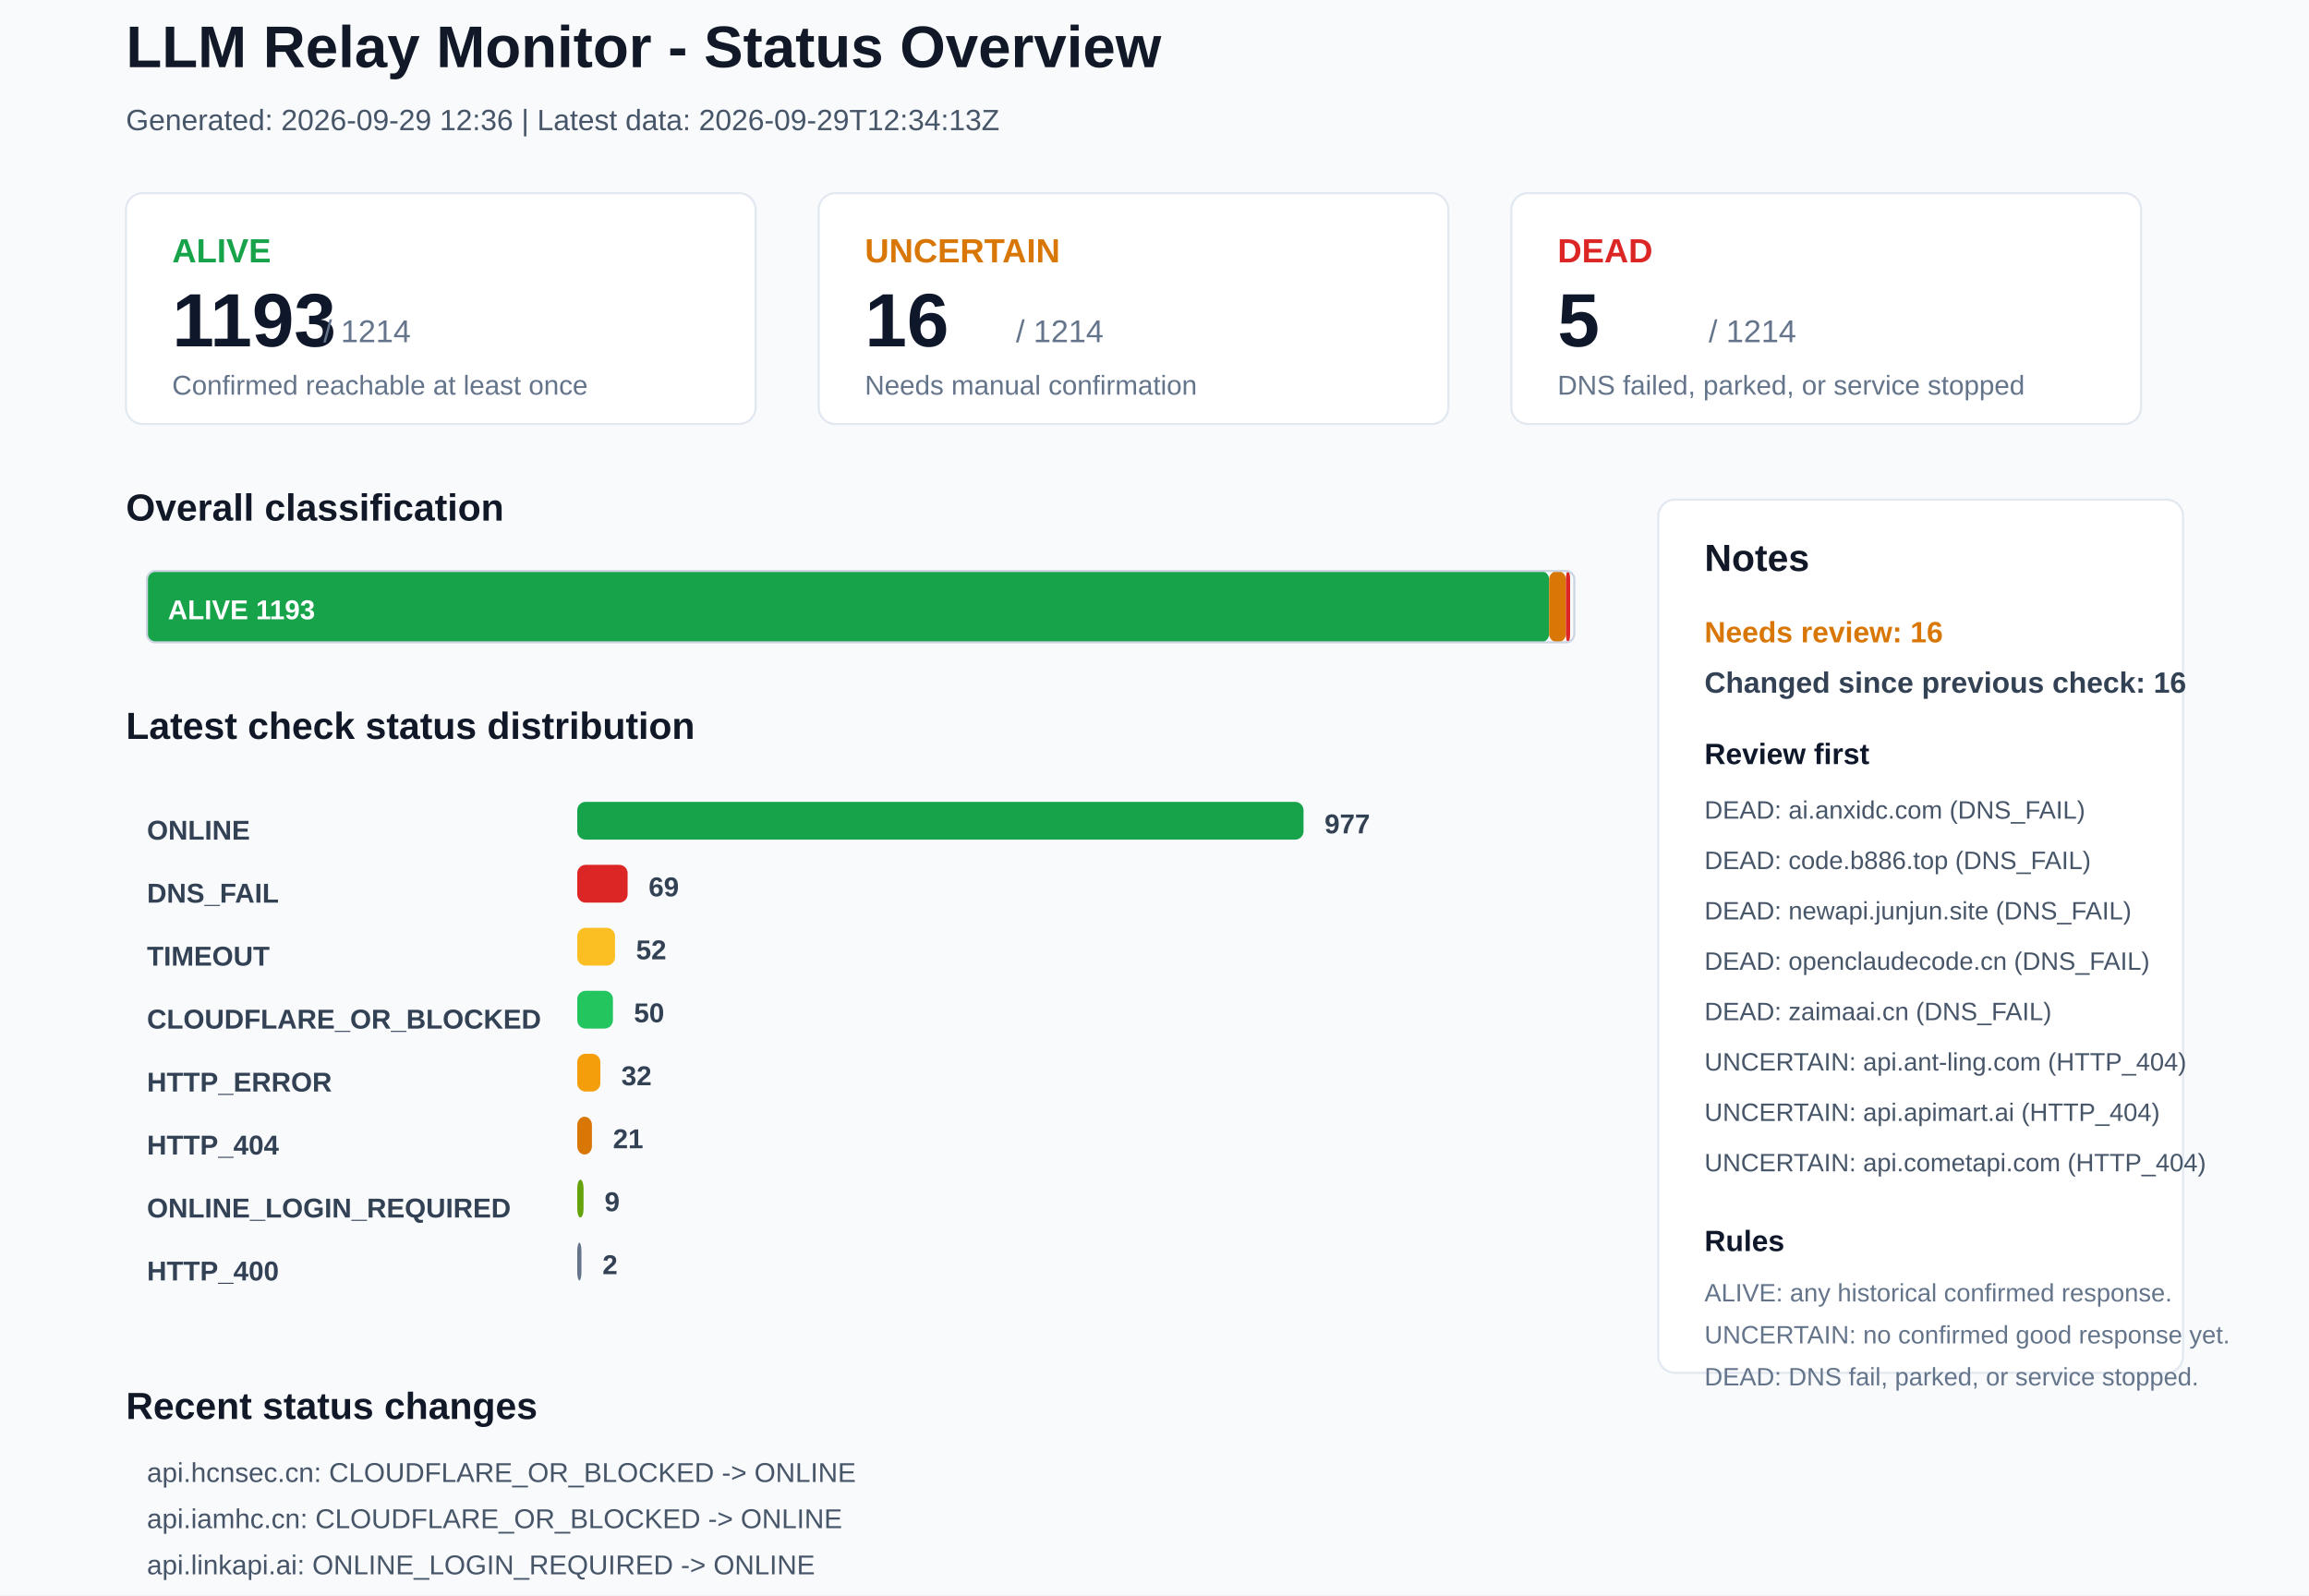
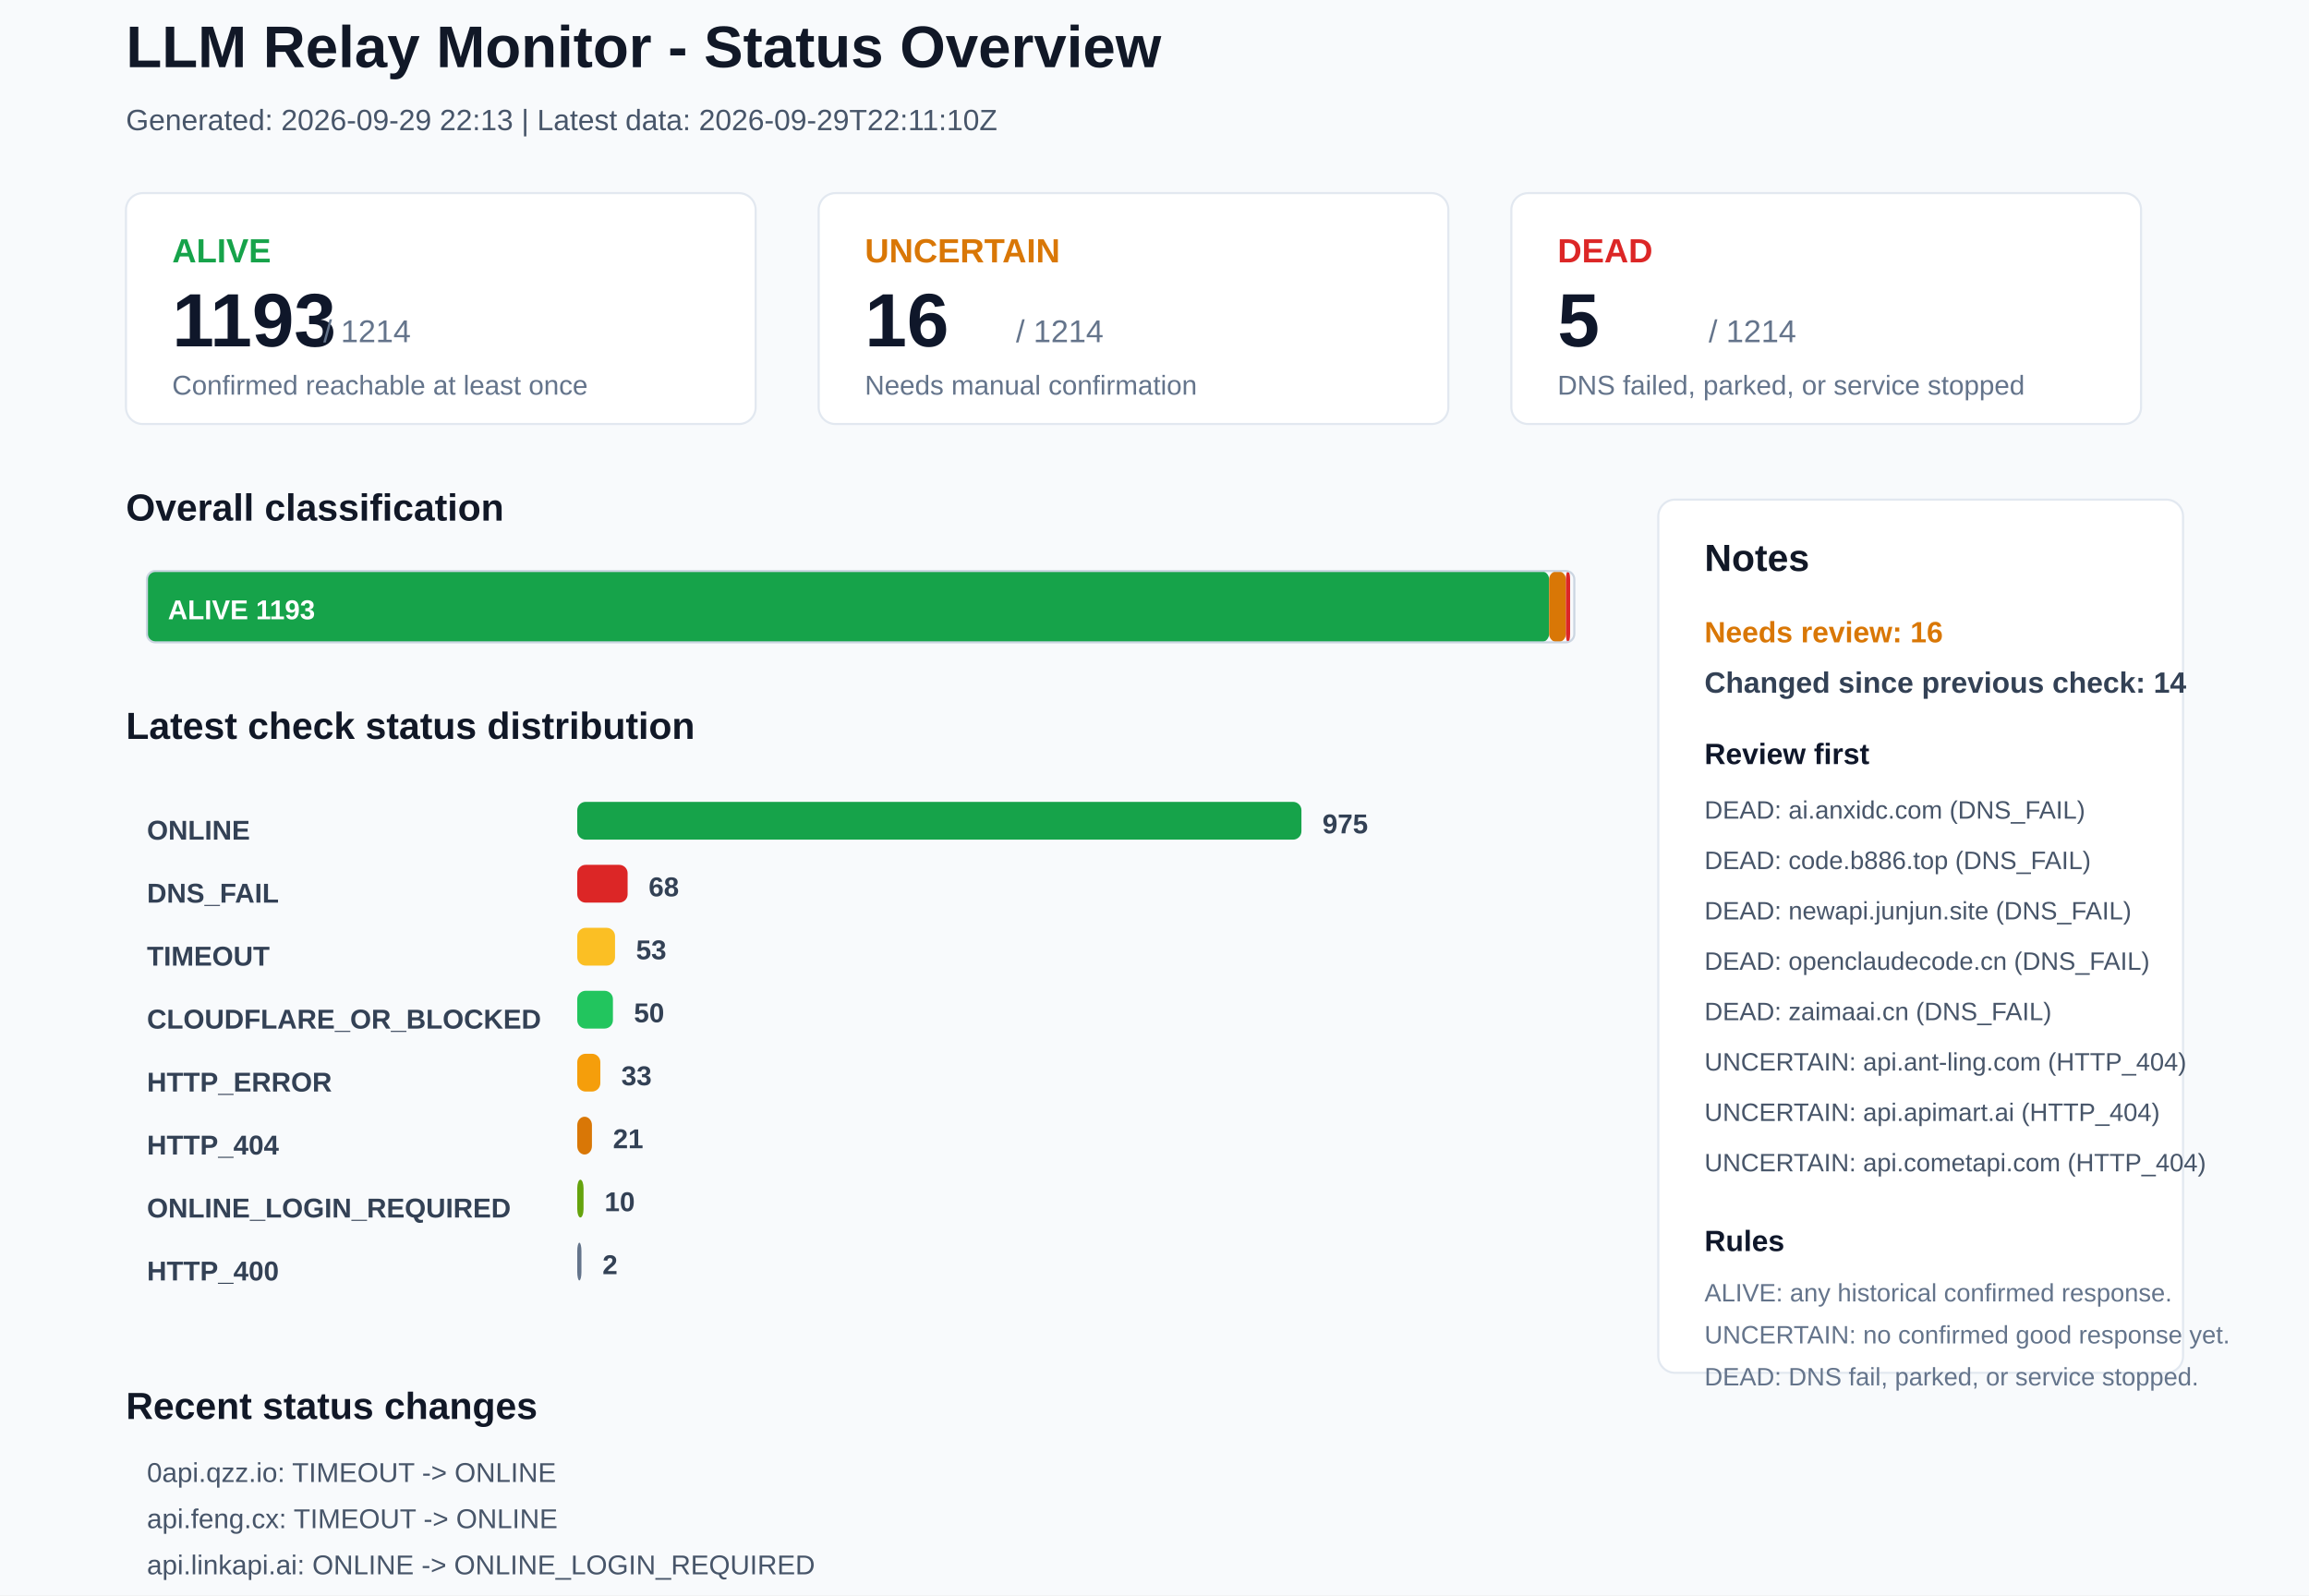
<svg xmlns="http://www.w3.org/2000/svg" width="1100" height="760" viewBox="0 0 1100 760">
  <rect x="0" y="0" width="1100" height="760" rx="0" fill="#F8FAFC" stroke="none" />
  <text x="60" y="32" font-family="Arial, sans-serif" font-size="28" font-weight="700" fill="#111827">LLM Relay Monitor - Status Overview</text>
-   <text x="60" y="62" font-family="Arial, sans-serif" font-size="14" font-weight="400" fill="#475569">Generated: 2026-09-29 12:36 | Latest data: 2026-09-29T12:34:13Z</text>
+   <text x="60" y="62" font-family="Arial, sans-serif" font-size="14" font-weight="400" fill="#475569">Generated: 2026-09-29 22:13 | Latest data: 2026-09-29T22:11:10Z</text>
  <rect x="60" y="92" width="300" height="110" rx="8" fill="#FFFFFF" stroke="#E2E8F0" />
  <text x="82" y="125" font-family="Arial, sans-serif" font-size="16" font-weight="700" fill="#16A34A">ALIVE</text>
  <text x="82" y="165" font-family="Arial, sans-serif" font-size="36" font-weight="700" fill="#0F172A">1193</text>
  <text x="154" y="163" font-family="Arial, sans-serif" font-size="15" font-weight="400" fill="#64748B">/ 1214</text>
  <text x="82" y="188" font-family="Arial, sans-serif" font-size="13" font-weight="400" fill="#64748B">Confirmed reachable at least once</text>
  <rect x="390" y="92" width="300" height="110" rx="8" fill="#FFFFFF" stroke="#E2E8F0" />
  <text x="412" y="125" font-family="Arial, sans-serif" font-size="16" font-weight="700" fill="#D97706">UNCERTAIN</text>
  <text x="412" y="165" font-family="Arial, sans-serif" font-size="36" font-weight="700" fill="#0F172A">16</text>
  <text x="484" y="163" font-family="Arial, sans-serif" font-size="15" font-weight="400" fill="#64748B">/ 1214</text>
  <text x="412" y="188" font-family="Arial, sans-serif" font-size="13" font-weight="400" fill="#64748B">Needs manual confirmation</text>
  <rect x="720" y="92" width="300" height="110" rx="8" fill="#FFFFFF" stroke="#E2E8F0" />
  <text x="742" y="125" font-family="Arial, sans-serif" font-size="16" font-weight="700" fill="#DC2626">DEAD</text>
  <text x="742" y="165" font-family="Arial, sans-serif" font-size="36" font-weight="700" fill="#0F172A">5</text>
  <text x="814" y="163" font-family="Arial, sans-serif" font-size="15" font-weight="400" fill="#64748B">/ 1214</text>
  <text x="742" y="188" font-family="Arial, sans-serif" font-size="13" font-weight="400" fill="#64748B">DNS failed, parked, or service stopped</text>
  <text x="60" y="248" font-family="Arial, sans-serif" font-size="18" font-weight="700" fill="#111827">Overall classification</text>
  <rect x="70" y="272" width="668" height="34" rx="4" fill="#16A34A" stroke="none" />
  <text x="80" y="295" font-family="Arial, sans-serif" font-size="13" font-weight="700" fill="#FFFFFF">ALIVE 1193</text>
  <rect x="738" y="272" width="8" height="34" rx="4" fill="#D97706" stroke="none" />
  <rect x="746" y="272" width="2" height="34" rx="4" fill="#DC2626" stroke="none" />
  <rect x="70" y="272" width="680" height="34" rx="4" fill="none" stroke="#CBD5E1" />
  <text x="60" y="352" font-family="Arial, sans-serif" font-size="18" font-weight="700" fill="#111827">Latest check status distribution</text>
  <text x="70" y="400" font-family="Arial, sans-serif" font-size="13" font-weight="700" fill="#334155">ONLINE</text>
-   <rect x="275" y="382" width="346" height="18" rx="4" fill="#16A34A" stroke="none" />
-   <text x="631" y="397" font-family="Arial, sans-serif" font-size="13" font-weight="700" fill="#334155">977</text>
+   <rect x="275" y="382" width="345" height="18" rx="4" fill="#16A34A" stroke="none" />
+   <text x="630" y="397" font-family="Arial, sans-serif" font-size="13" font-weight="700" fill="#334155">975</text>
  <text x="70" y="430" font-family="Arial, sans-serif" font-size="13" font-weight="700" fill="#334155">DNS_FAIL</text>
  <rect x="275" y="412" width="24" height="18" rx="4" fill="#DC2626" stroke="none" />
-   <text x="309" y="427" font-family="Arial, sans-serif" font-size="13" font-weight="700" fill="#334155">69</text>
+   <text x="309" y="427" font-family="Arial, sans-serif" font-size="13" font-weight="700" fill="#334155">68</text>
  <text x="70" y="460" font-family="Arial, sans-serif" font-size="13" font-weight="700" fill="#334155">TIMEOUT</text>
  <rect x="275" y="442" width="18" height="18" rx="4" fill="#FBBF24" stroke="none" />
-   <text x="303" y="457" font-family="Arial, sans-serif" font-size="13" font-weight="700" fill="#334155">52</text>
+   <text x="303" y="457" font-family="Arial, sans-serif" font-size="13" font-weight="700" fill="#334155">53</text>
  <text x="70" y="490" font-family="Arial, sans-serif" font-size="13" font-weight="700" fill="#334155">CLOUDFLARE_OR_BLOCKED</text>
  <rect x="275" y="472" width="17" height="18" rx="4" fill="#22C55E" stroke="none" />
  <text x="302" y="487" font-family="Arial, sans-serif" font-size="13" font-weight="700" fill="#334155">50</text>
  <text x="70" y="520" font-family="Arial, sans-serif" font-size="13" font-weight="700" fill="#334155">HTTP_ERROR</text>
  <rect x="275" y="502" width="11" height="18" rx="4" fill="#F59E0B" stroke="none" />
-   <text x="296" y="517" font-family="Arial, sans-serif" font-size="13" font-weight="700" fill="#334155">32</text>
+   <text x="296" y="517" font-family="Arial, sans-serif" font-size="13" font-weight="700" fill="#334155">33</text>
  <text x="70" y="550" font-family="Arial, sans-serif" font-size="13" font-weight="700" fill="#334155">HTTP_404</text>
  <rect x="275" y="532" width="7" height="18" rx="4" fill="#D97706" stroke="none" />
  <text x="292" y="547" font-family="Arial, sans-serif" font-size="13" font-weight="700" fill="#334155">21</text>
  <text x="70" y="580" font-family="Arial, sans-serif" font-size="13" font-weight="700" fill="#334155">ONLINE_LOGIN_REQUIRED</text>
  <rect x="275" y="562" width="3" height="18" rx="4" fill="#65A30D" stroke="none" />
-   <text x="288" y="577" font-family="Arial, sans-serif" font-size="13" font-weight="700" fill="#334155">9</text>
+   <text x="288" y="577" font-family="Arial, sans-serif" font-size="13" font-weight="700" fill="#334155">10</text>
  <text x="70" y="610" font-family="Arial, sans-serif" font-size="13" font-weight="700" fill="#334155">HTTP_400</text>
  <rect x="275" y="592" width="2" height="18" rx="4" fill="#64748B" stroke="none" />
  <text x="287" y="607" font-family="Arial, sans-serif" font-size="13" font-weight="700" fill="#334155">2</text>
  <rect x="790" y="238" width="250" height="416" rx="8" fill="#FFFFFF" stroke="#E2E8F0" />
  <text x="812" y="272" font-family="Arial, sans-serif" font-size="18" font-weight="700" fill="#111827">Notes</text>
  <text x="812" y="306" font-family="Arial, sans-serif" font-size="14" font-weight="700" fill="#D97706">Needs review: 16</text>
-   <text x="812" y="330" font-family="Arial, sans-serif" font-size="14" font-weight="700" fill="#334155">Changed since previous check: 16</text>
+   <text x="812" y="330" font-family="Arial, sans-serif" font-size="14" font-weight="700" fill="#334155">Changed since previous check: 14</text>
  <text x="812" y="364" font-family="Arial, sans-serif" font-size="14" font-weight="700" fill="#0F172A">Review first</text>
  <text x="812" y="390" font-family="Arial, sans-serif" font-size="12" font-weight="400" fill="#475569">DEAD: ai.anxidc.com (DNS_FAIL)</text>
  <text x="812" y="414" font-family="Arial, sans-serif" font-size="12" font-weight="400" fill="#475569">DEAD: code.b886.top (DNS_FAIL)</text>
  <text x="812" y="438" font-family="Arial, sans-serif" font-size="12" font-weight="400" fill="#475569">DEAD: newapi.junjun.site (DNS_FAIL)</text>
  <text x="812" y="462" font-family="Arial, sans-serif" font-size="12" font-weight="400" fill="#475569">DEAD: openclaudecode.cn (DNS_FAIL)</text>
  <text x="812" y="486" font-family="Arial, sans-serif" font-size="12" font-weight="400" fill="#475569">DEAD: zaimaai.cn (DNS_FAIL)</text>
  <text x="812" y="510" font-family="Arial, sans-serif" font-size="12" font-weight="400" fill="#475569">UNCERTAIN: api.ant-ling.com (HTTP_404)</text>
  <text x="812" y="534" font-family="Arial, sans-serif" font-size="12" font-weight="400" fill="#475569">UNCERTAIN: api.apimart.ai (HTTP_404)</text>
  <text x="812" y="558" font-family="Arial, sans-serif" font-size="12" font-weight="400" fill="#475569">UNCERTAIN: api.cometapi.com (HTTP_404)</text>
  <text x="812" y="596" font-family="Arial, sans-serif" font-size="14" font-weight="700" fill="#0F172A">Rules</text>
  <text x="812" y="620" font-family="Arial, sans-serif" font-size="12" font-weight="400" fill="#64748B">ALIVE: any historical confirmed response.</text>
  <text x="812" y="640" font-family="Arial, sans-serif" font-size="12" font-weight="400" fill="#64748B">UNCERTAIN: no confirmed good response yet.</text>
  <text x="812" y="660" font-family="Arial, sans-serif" font-size="12" font-weight="400" fill="#64748B">DEAD: DNS fail, parked, or service stopped.</text>
  <text x="60" y="676" font-family="Arial, sans-serif" font-size="18" font-weight="700" fill="#111827">Recent status changes</text>
-   <text x="70" y="706" font-family="Arial, sans-serif" font-size="13" font-weight="400" fill="#475569">api.hcnsec.cn: CLOUDFLARE_OR_BLOCKED -&gt; ONLINE</text>
-   <text x="70" y="728" font-family="Arial, sans-serif" font-size="13" font-weight="400" fill="#475569">api.iamhc.cn: CLOUDFLARE_OR_BLOCKED -&gt; ONLINE</text>
-   <text x="70" y="750" font-family="Arial, sans-serif" font-size="13" font-weight="400" fill="#475569">api.linkapi.ai: ONLINE_LOGIN_REQUIRED -&gt; ONLINE</text>
-   <text x="70" y="772" font-family="Arial, sans-serif" font-size="13" font-weight="400" fill="#475569">gatewayapi.ai: TIMEOUT -&gt; ONLINE</text>
-   <text x="70" y="794" font-family="Arial, sans-serif" font-size="13" font-weight="400" fill="#475569">juhes.com: TIMEOUT -&gt; ONLINE</text>
-   <text x="70" y="816" font-family="Arial, sans-serif" font-size="13" font-weight="400" fill="#475569">kittyapi.xyz: HTTP_ERROR -&gt; ONLINE</text>
+   <text x="70" y="706" font-family="Arial, sans-serif" font-size="13" font-weight="400" fill="#475569">0api.qzz.io: TIMEOUT -&gt; ONLINE</text>
+   <text x="70" y="728" font-family="Arial, sans-serif" font-size="13" font-weight="400" fill="#475569">api.feng.cx: TIMEOUT -&gt; ONLINE</text>
+   <text x="70" y="750" font-family="Arial, sans-serif" font-size="13" font-weight="400" fill="#475569">api.linkapi.ai: ONLINE -&gt; ONLINE_LOGIN_REQUIRED</text>
+   <text x="70" y="772" font-family="Arial, sans-serif" font-size="13" font-weight="400" fill="#475569">api520.pro: TIMEOUT -&gt; ONLINE</text>
+   <text x="70" y="794" font-family="Arial, sans-serif" font-size="13" font-weight="400" fill="#475569">docs.vllm.ai: CLOUDFLARE_OR_BLOCKED -&gt; ONLINE</text>
+   <text x="70" y="816" font-family="Arial, sans-serif" font-size="13" font-weight="400" fill="#475569">router.teamolab.com: DNS_FAIL -&gt; CLOUDFLARE_OR_BLOCKED</text>
</svg>
